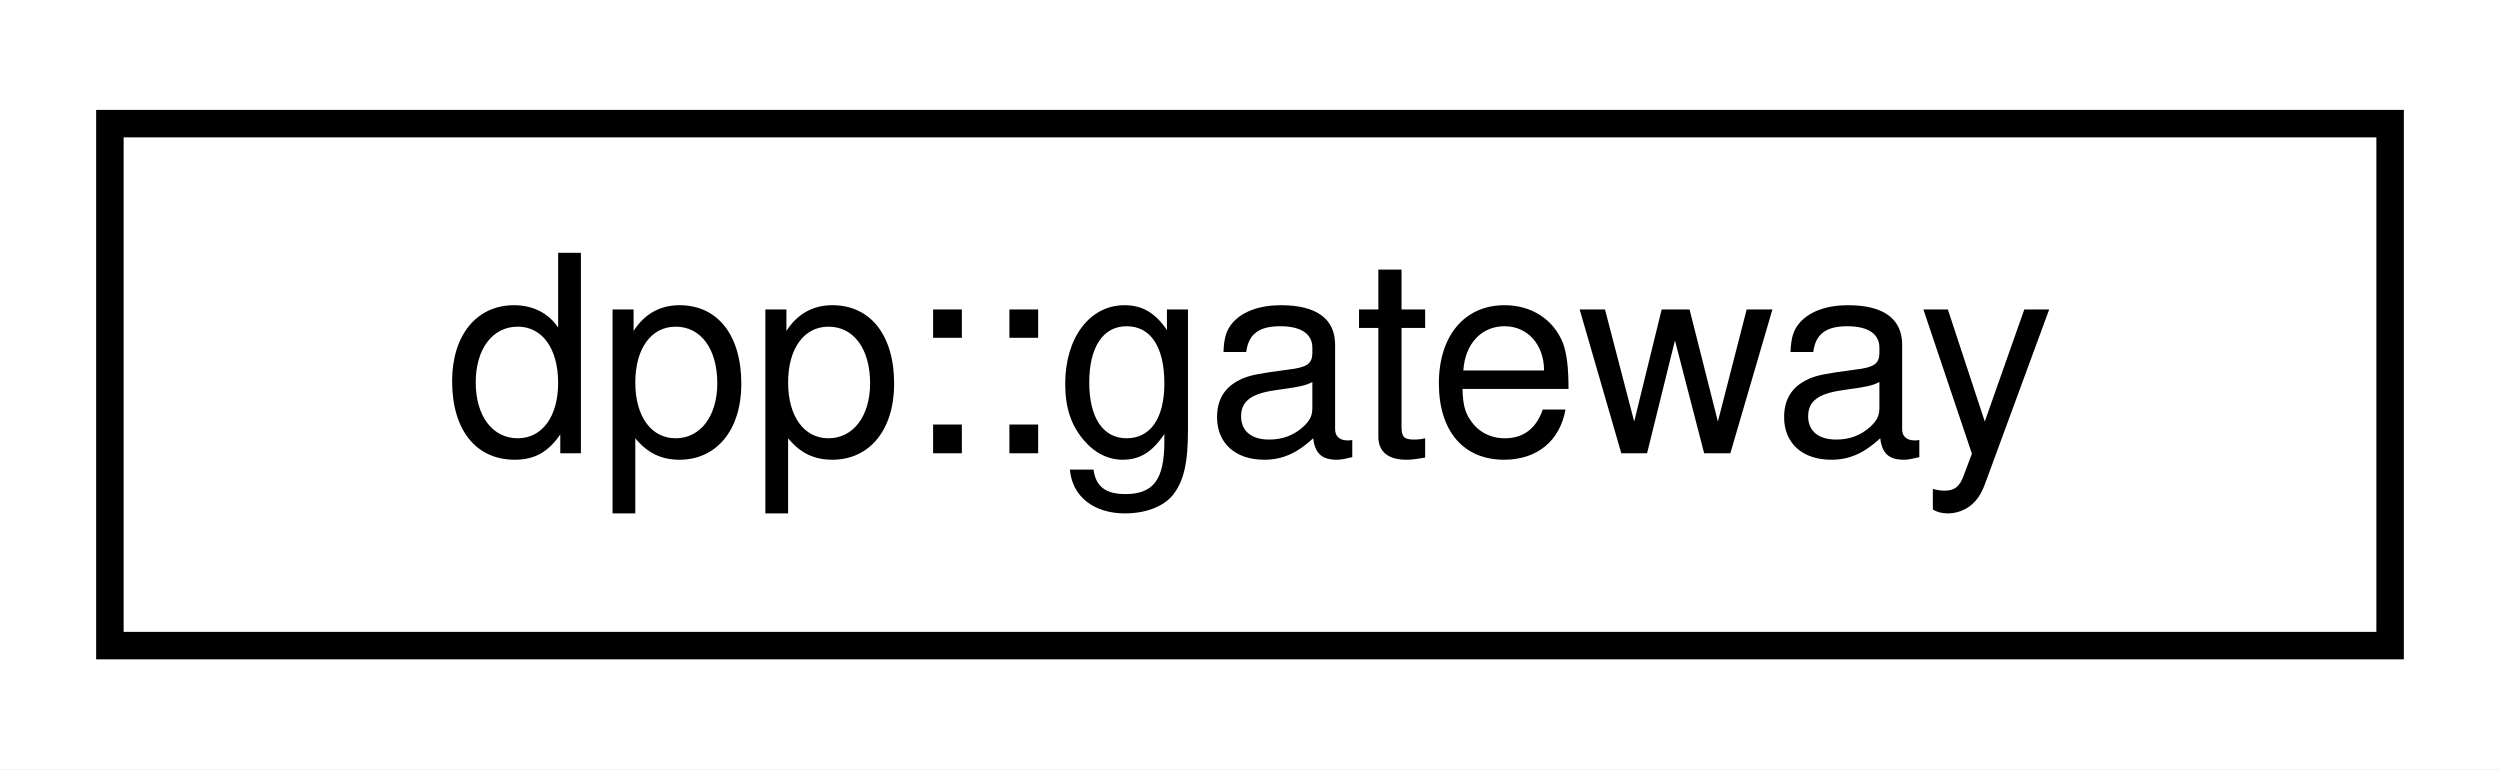
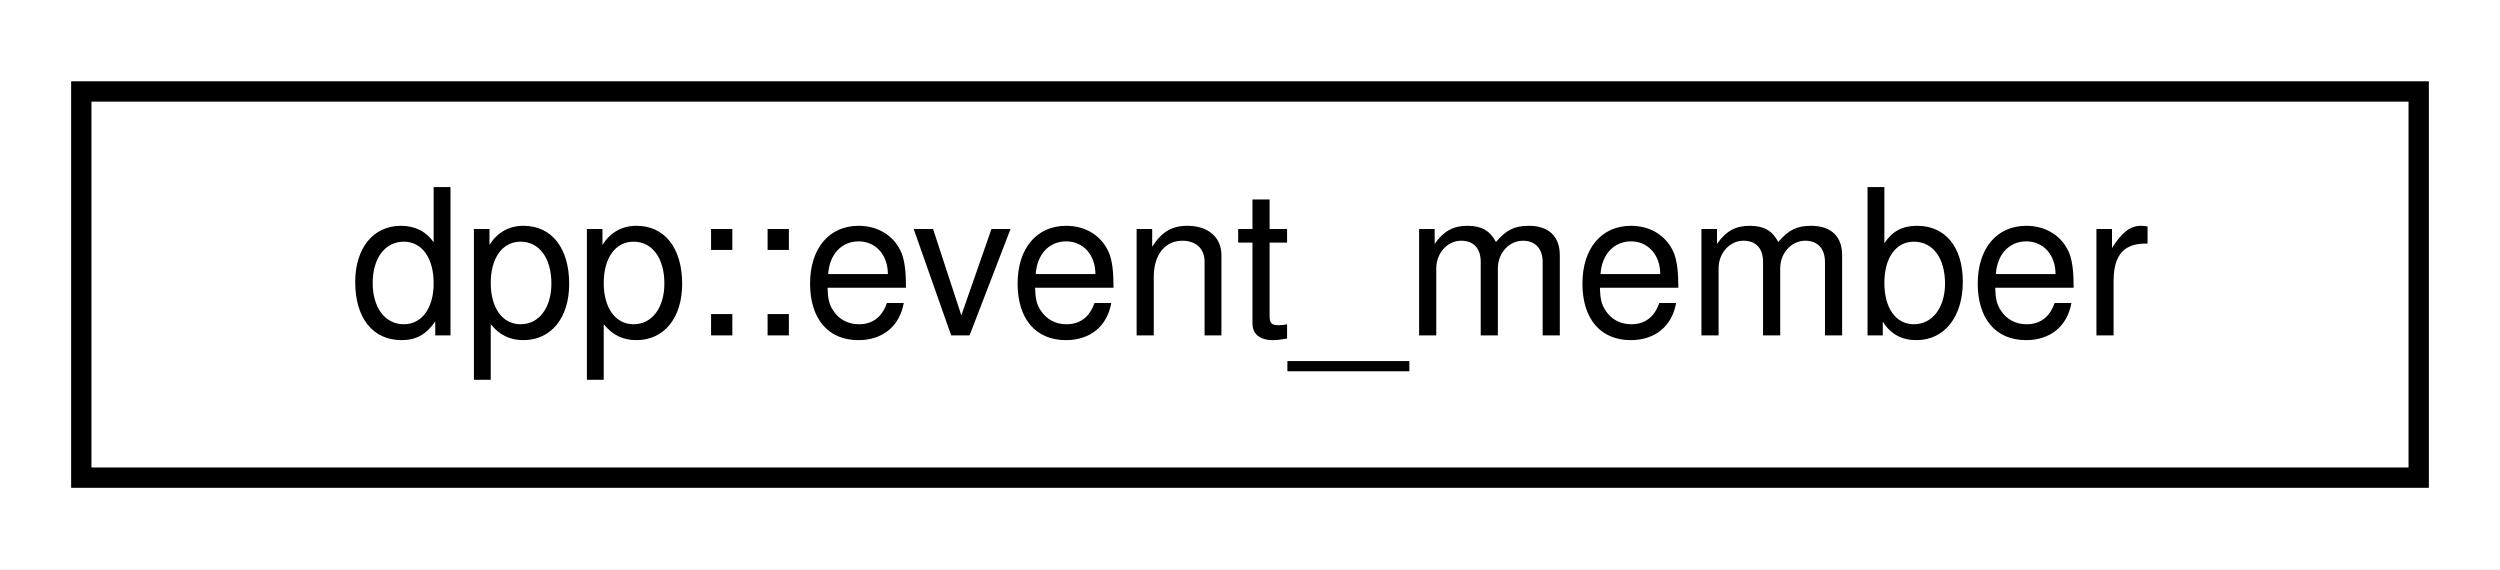
- <svg xmlns="http://www.w3.org/2000/svg" xmlns:xlink="http://www.w3.org/1999/xlink" width="91pt" height="28pt" viewBox="0.00 0.00 91.00 28.00">
+ <svg xmlns="http://www.w3.org/2000/svg" xmlns:xlink="http://www.w3.org/1999/xlink" width="123pt" height="28pt" viewBox="0.00 0.00 123.00 28.00">
  <g id="graph0" class="graph" transform="scale(1 1) rotate(0) translate(4 24)">
-     <polygon fill="white" stroke="transparent" points="-4,4 -4,-24 87,-24 87,4 -4,4" />
+     <polygon fill="white" stroke="transparent" points="-4,4 -4,-24 119,-24 119,4 -4,4" />
    <g id="node1" class="node">
      <g id="a_node1">
-         <a xlink:href="structdpp_1_1gateway.html" target="_top" xlink:title="Represents the various information from the 'get gateway bot' api call.">
-           <polygon fill="white" stroke="black" points="0,-0.5 0,-19.5 83,-19.5 83,-0.5 0,-0.5" />
-           <text text-anchor="middle" x="41.5" y="-7.5" font-family="Helvetica,sans-Serif" font-size="10.00">dpp::gateway</text>
+         <a xlink:href="structdpp_1_1event__member.html" target="_top" xlink:title="Represents a guild member/user who has registered interest in an event.">
+           <polygon fill="white" stroke="black" points="0,-0.5 0,-19.5 115,-19.5 115,-0.5 0,-0.5" />
+           <text text-anchor="middle" x="57.5" y="-7.5" font-family="Helvetica,sans-Serif" font-size="10.00">dpp::event_member</text>
        </a>
      </g>
    </g>
  </g>
</svg>
